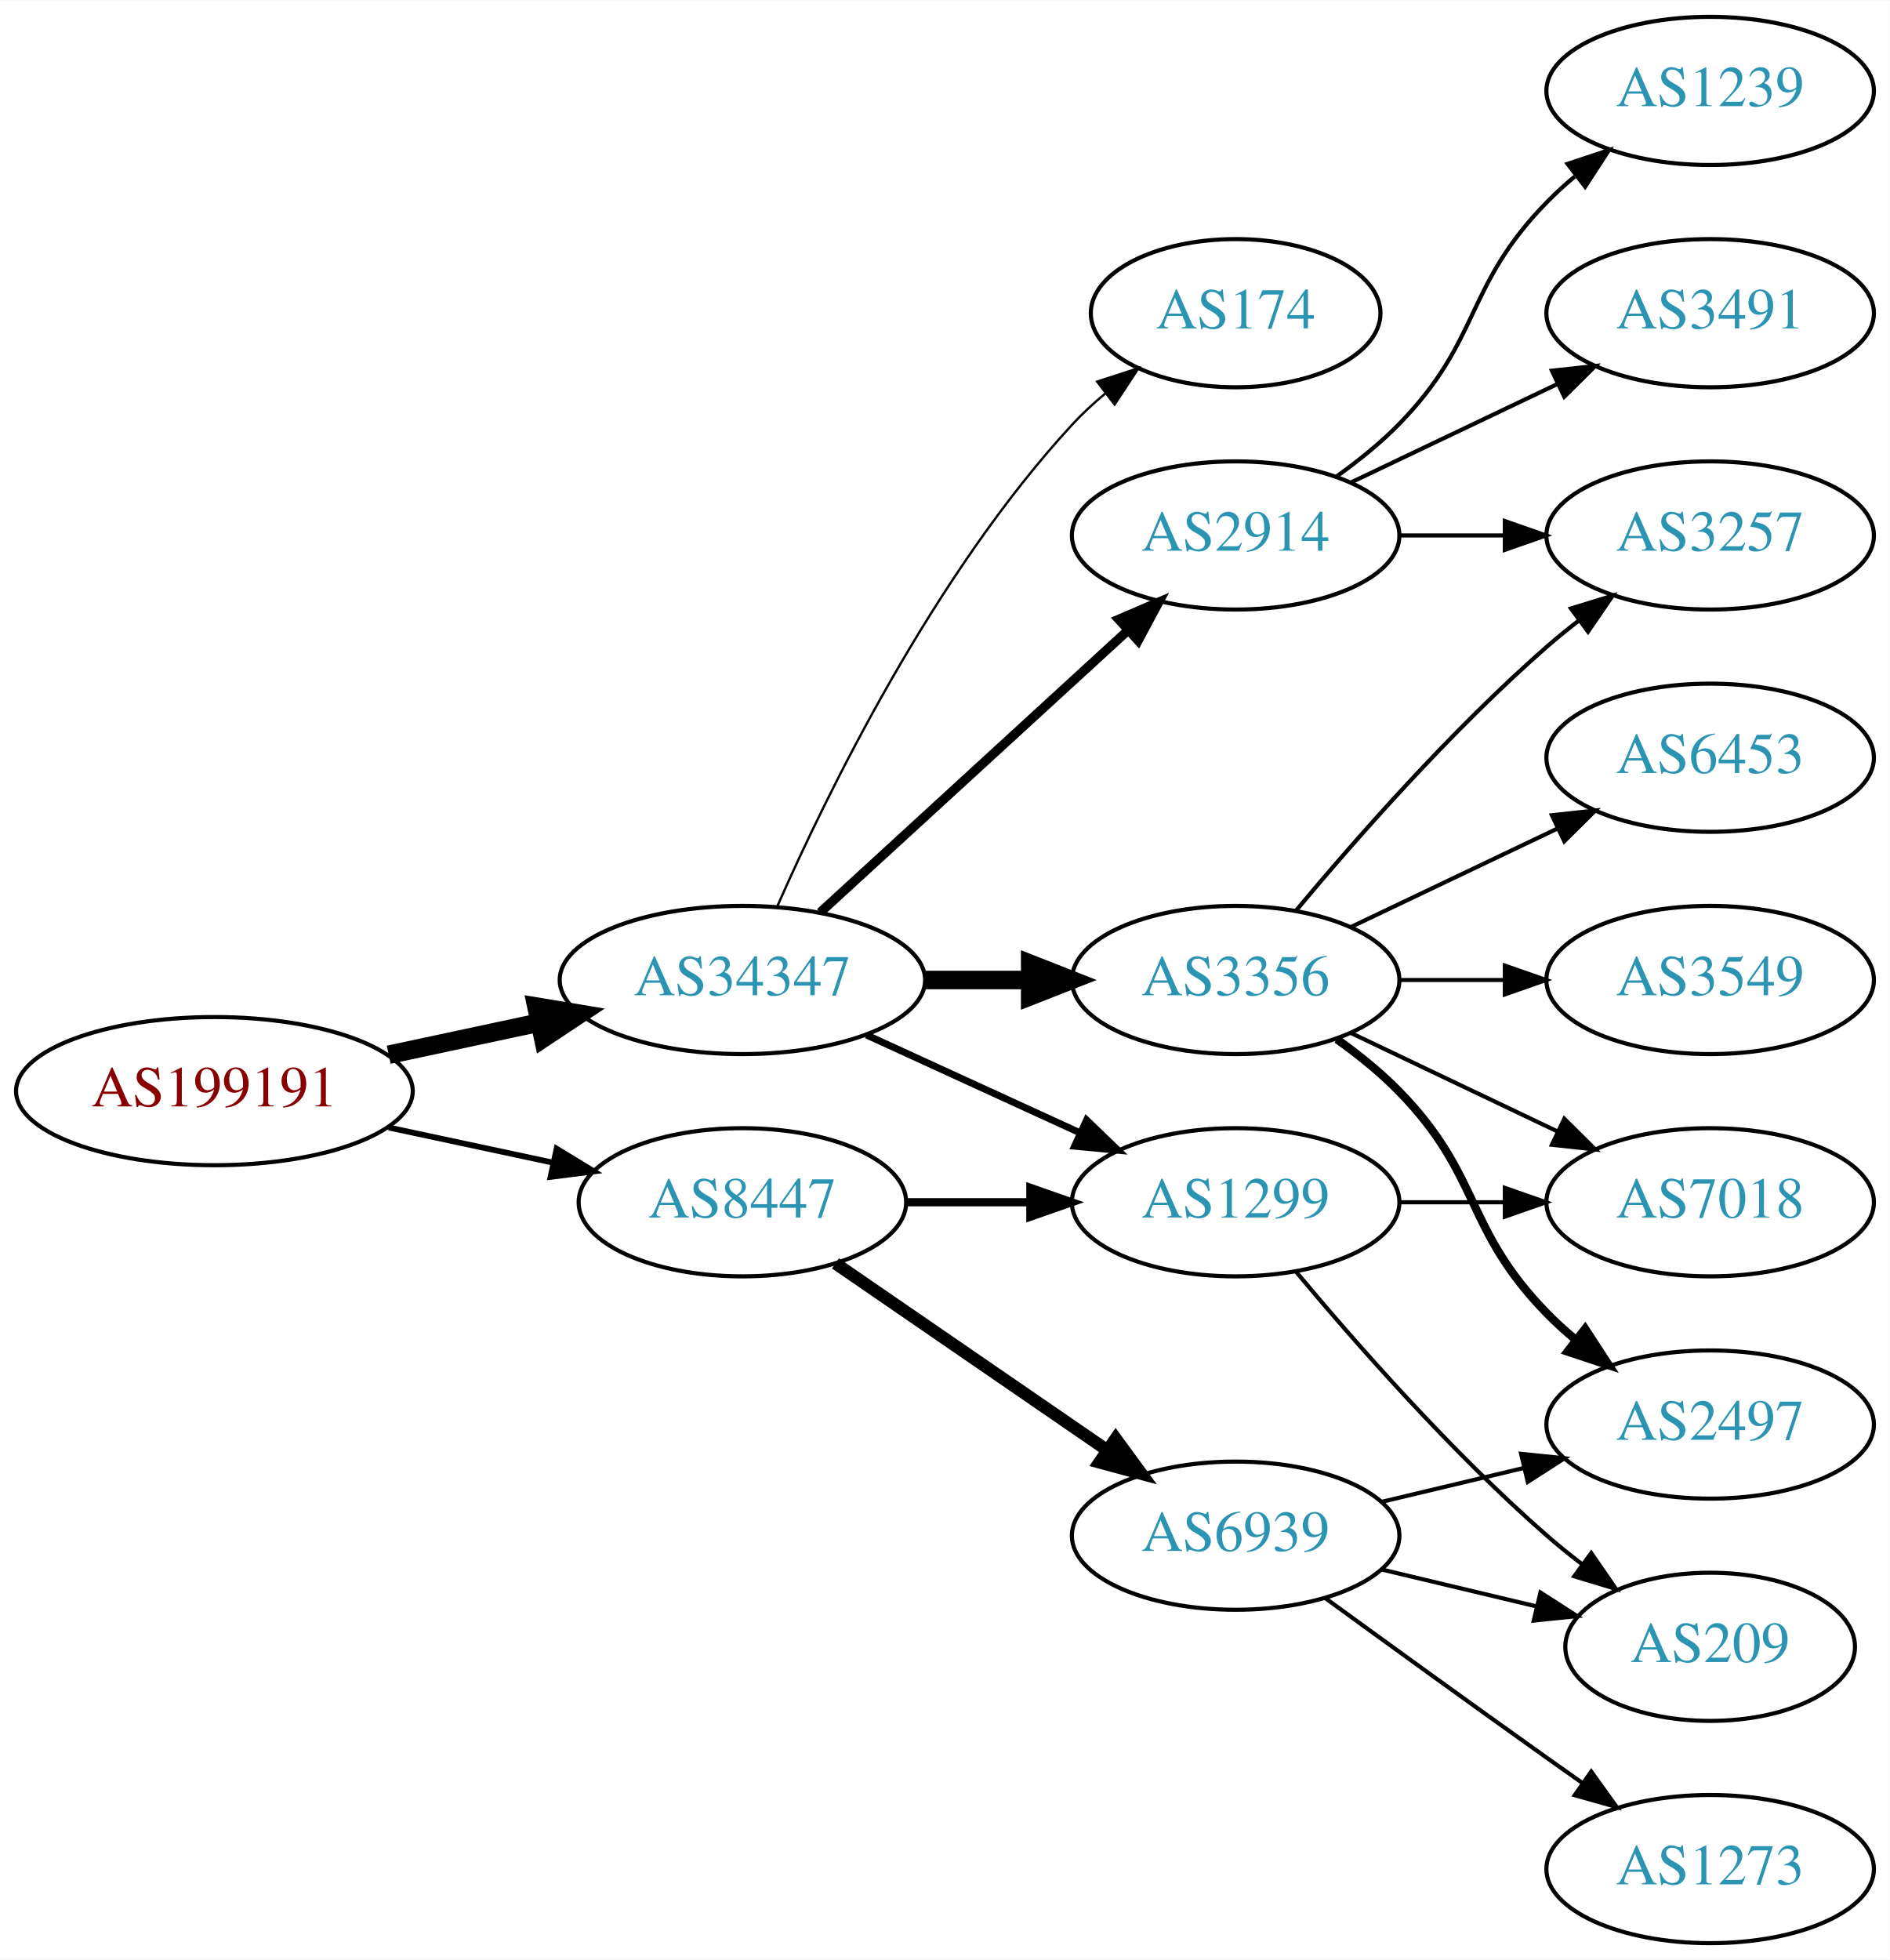
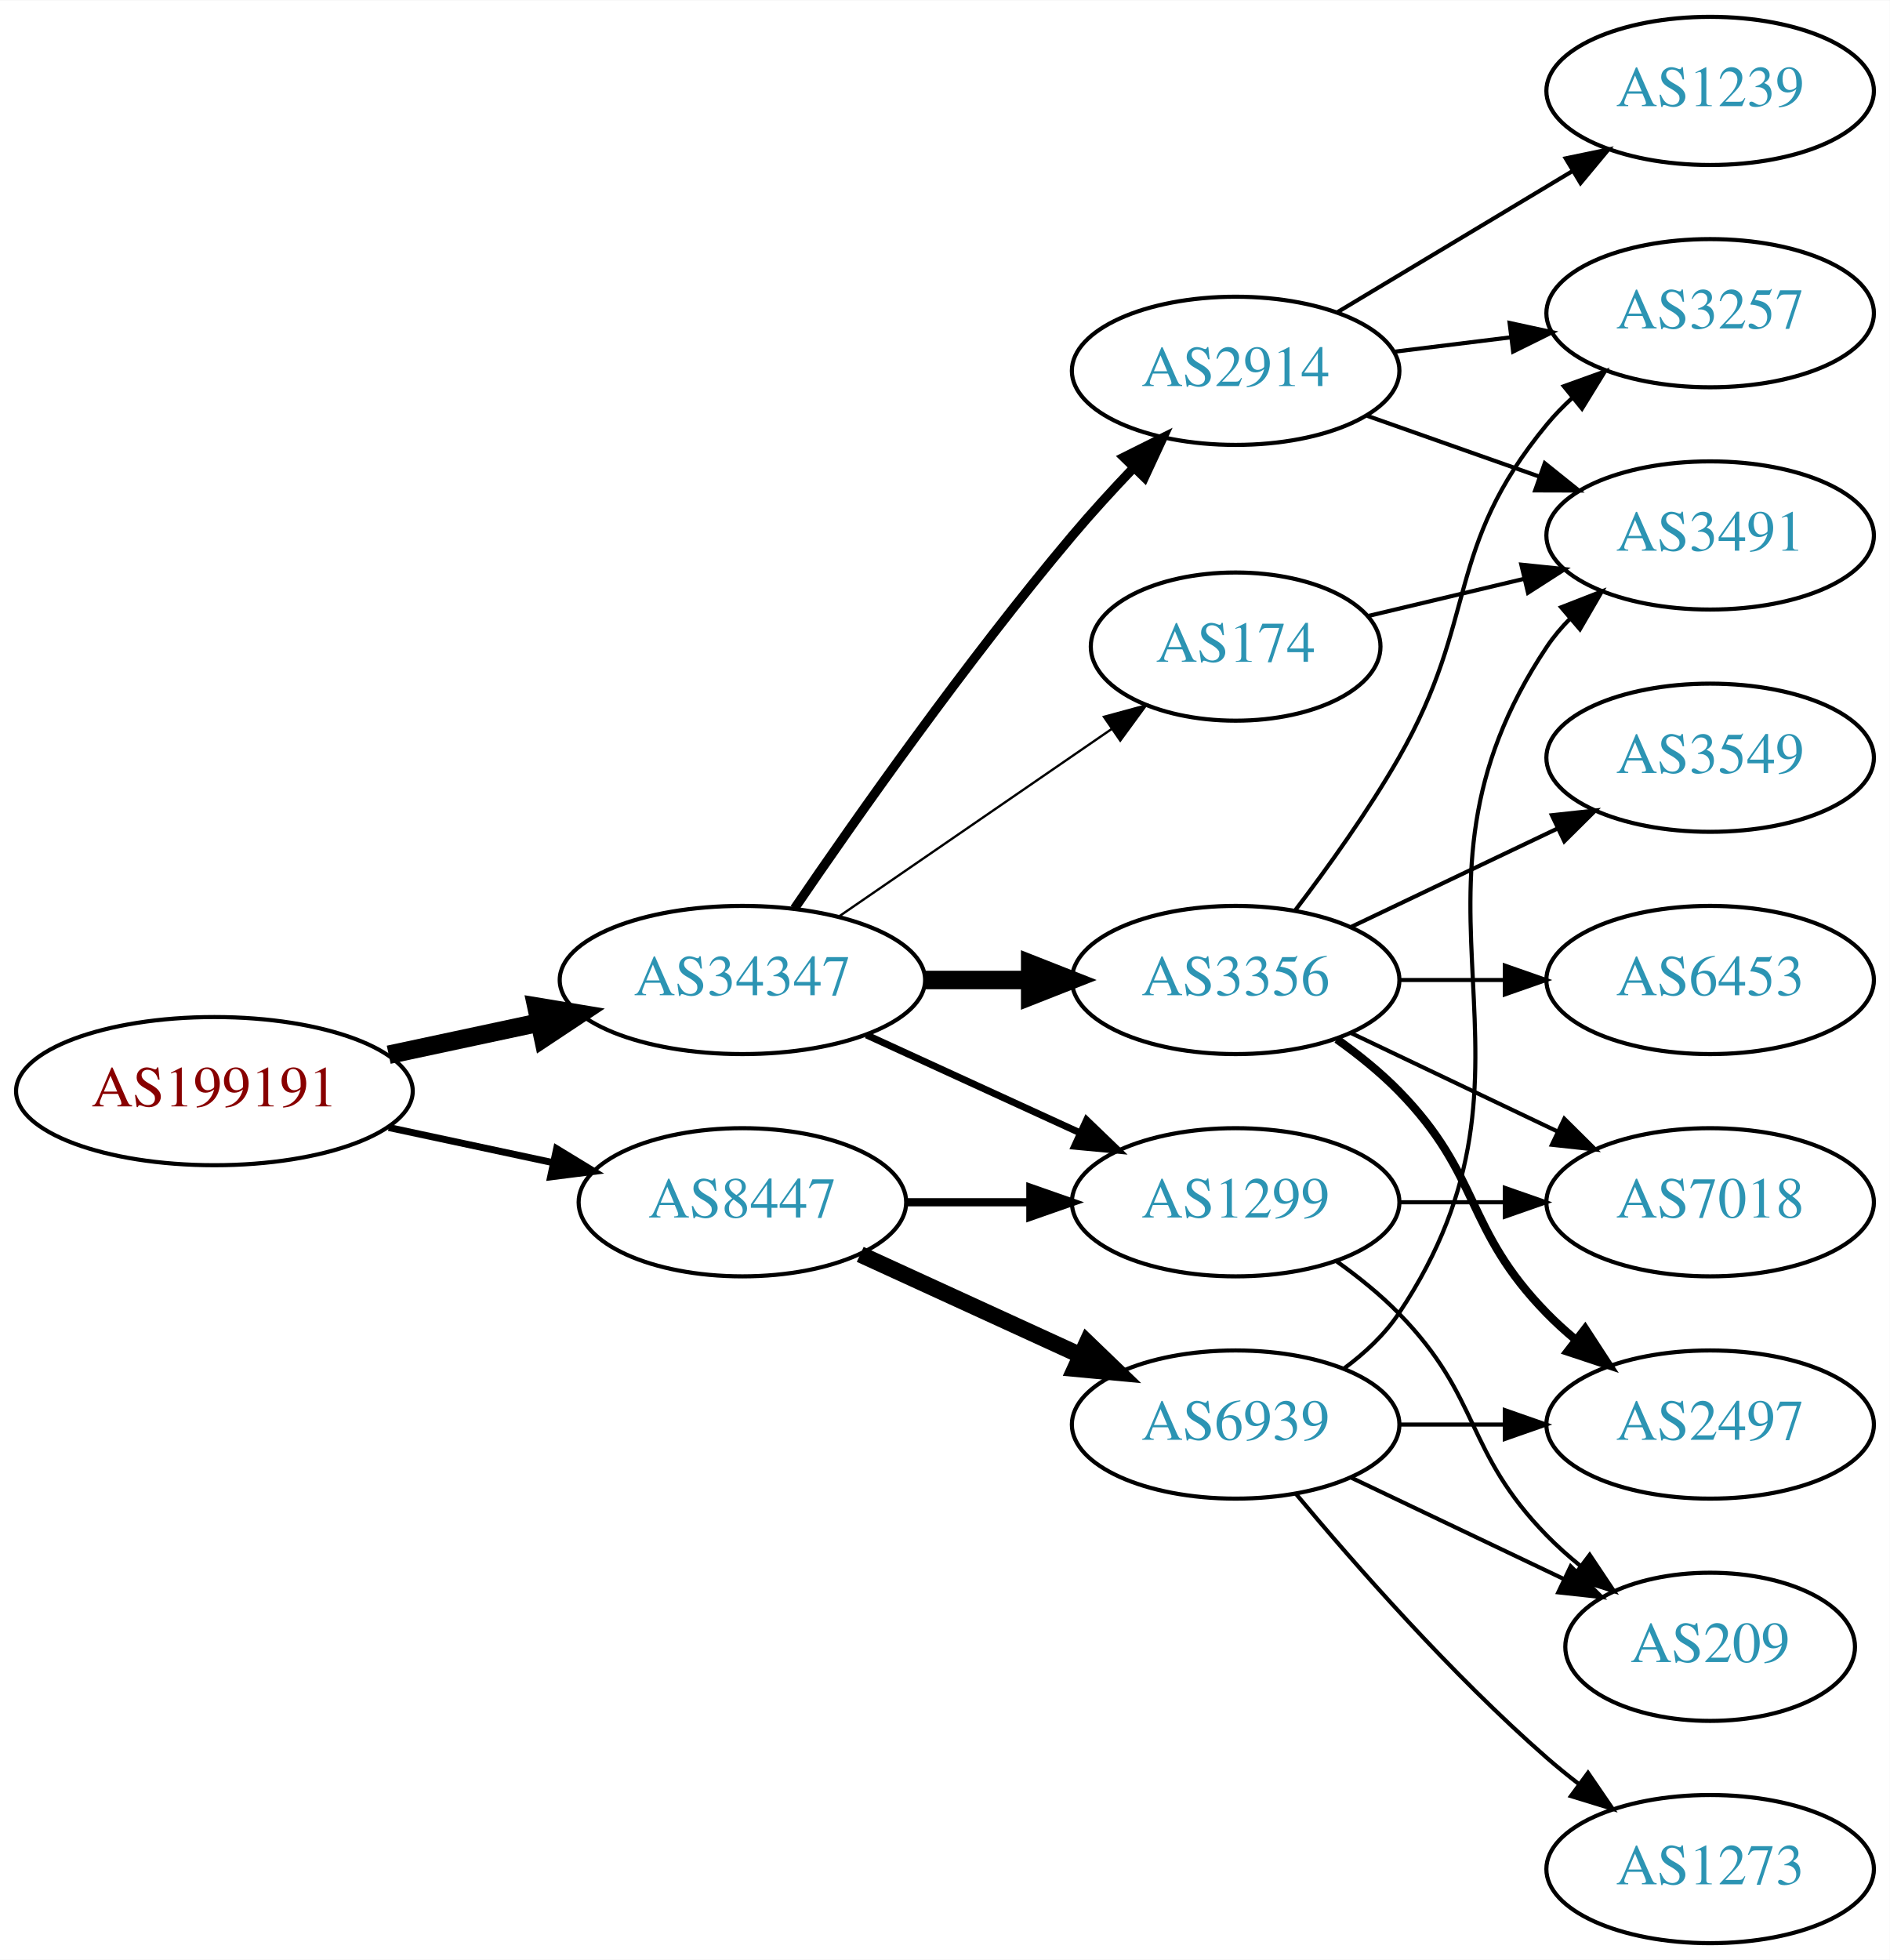
<svg xmlns="http://www.w3.org/2000/svg" xmlns:xlink="http://www.w3.org/1999/xlink" width="459pt" height="476pt" viewBox="0.00 0.00 459.17 476.00">
  <g id="graph0" class="graph" transform="scale(1 1) rotate(0) translate(4 472)">
    <polygon fill="white" stroke="none" points="-4,4 -4,-472 455.17,-472 455.17,4 -4,4" />
    <g id="node1" class="node">
      <g id="a_node1">
        <a xlink:href="/asn/199191" xlink:title="AS199191 ~ Klausner Trading International GmbH [AT]">
          <ellipse fill="#ffffff" stroke="black" cx="48.096" cy="-207" rx="48.192" ry="18" />
          <text text-anchor="middle" x="48.096" y="-203.3" font-family="Times,serif" font-size="14.00" fill="#880000">AS199191</text>
        </a>
      </g>
    </g>
    <g id="node2" class="node">
      <g id="a_node2">
        <a xlink:href="/asn/34347" xlink:title="AS34347 ~ HALLAG Kommunal GmbH [AT]">
          <ellipse fill="#ffffff" stroke="black" cx="176.388" cy="-234" rx="44.393" ry="18" />
          <text text-anchor="middle" x="176.388" y="-230.3" font-family="Times,serif" font-size="14.00" fill="#2c94b3">AS34347</text>
        </a>
      </g>
    </g>
    <g id="edge1" class="edge">
      <path fill="none" stroke="black" stroke-width="4.5" d="M90.448,-215.841C102.138,-218.34 114.964,-221.082 127.027,-223.661" />
      <polygon fill="black" stroke="black" stroke-width="4.5" points="126.336,-227.54 136.939,-225.78 127.983,-219.839 126.336,-227.54" />
    </g>
    <g id="node3" class="node">
      <g id="a_node3">
        <a xlink:href="/asn/8447" xlink:title="AS8447 ~ A1 Telekom Austria AG [AT]">
          <ellipse fill="#ffffff" stroke="black" cx="176.388" cy="-180" rx="39.794" ry="18" />
          <text text-anchor="middle" x="176.388" y="-176.3" font-family="Times,serif" font-size="14.00" fill="#2c94b3">AS8447</text>
        </a>
      </g>
    </g>
    <g id="edge2" class="edge">
-       <path fill="none" stroke="black" stroke-width="1.406" d="M90.448,-198.159C103.163,-195.441 117.222,-192.435 130.181,-189.665" />
-       <polygon fill="black" stroke="black" stroke-width="1.406" points="131.245,-193.016 140.292,-187.503 129.781,-186.171 131.245,-193.016" />
+       <path fill="none" stroke="black" stroke-width="1.688" d="M90.448,-198.159C103.163,-195.441 117.222,-192.435 130.181,-189.665" />
+       <polygon fill="black" stroke="black" stroke-width="1.688" points="131.245,-193.016 140.292,-187.503 129.781,-186.171 131.245,-193.016" />
    </g>
    <g id="node4" class="node">
      <g id="a_node4">
-         <a xlink:href="/asn/2914" xlink:title="AS2914 ~ NTT America, Inc. [US]">
-           <ellipse fill="#ffffff" stroke="black" cx="296.23" cy="-342" rx="39.794" ry="18" />
-           <text text-anchor="middle" x="296.23" y="-338.3" font-family="Times,serif" font-size="14.00" fill="#2c94b3">AS2914</text>
-         </a>
-       </g>
-     </g>
-     <g id="edge3" class="edge">
-       <path fill="none" stroke="black" stroke-width="2.25" d="M195.285,-250.403C215.214,-268.667 247.571,-298.322 270.048,-318.921" />
-       <polygon fill="black" stroke="black" stroke-width="2.25" points="267.813,-321.62 277.55,-325.797 272.543,-316.46 267.813,-321.62" />
-     </g>
-     <g id="node5" class="node">
-       <g id="a_node5">
        <a xlink:href="/asn/3356" xlink:title="AS3356 ~ Level 3 Parent, LLC [US]">
          <ellipse fill="#ffffff" stroke="black" cx="296.23" cy="-234" rx="39.794" ry="18" />
          <text text-anchor="middle" x="296.23" y="-230.3" font-family="Times,serif" font-size="14.00" fill="#2c94b3">AS3356</text>
        </a>
      </g>
    </g>
-     <g id="edge4" class="edge">
+     <g id="edge3" class="edge">
      <path fill="none" stroke="black" stroke-width="4.5" d="M220.599,-234C228.911,-234 237.674,-234 246.156,-234" />
      <polygon fill="black" stroke="black" stroke-width="4.5" points="246.315,-237.938 256.315,-234 246.315,-230.063 246.315,-237.938" />
    </g>
+     <g id="node5" class="node">
+       <g id="a_node5">
+         <a xlink:href="/asn/174" xlink:title="AS174 ~ Cogent Communications [US]">
+           <ellipse fill="#ffffff" stroke="black" cx="296.23" cy="-315" rx="35.194" ry="18" />
+           <text text-anchor="middle" x="296.23" y="-311.3" font-family="Times,serif" font-size="14.00" fill="#2c94b3">AS174</text>
+         </a>
+       </g>
+     </g>
+     <g id="edge4" class="edge">
+       <path fill="none" stroke="black" stroke-width="0.562" d="M199.83,-249.426C218.645,-262.359 245.642,-280.915 266.118,-294.99" />
+       <polygon fill="black" stroke="black" stroke-width="0.562" points="264.228,-297.937 274.451,-300.718 268.193,-292.169 264.228,-297.937" />
+     </g>
    <g id="node6" class="node">
      <g id="a_node6">
+         <a xlink:href="/asn/2914" xlink:title="AS2914 ~ NTT America, Inc. [US]">
+           <ellipse fill="#ffffff" stroke="black" cx="296.23" cy="-382" rx="39.794" ry="18" />
+           <text text-anchor="middle" x="296.23" y="-378.3" font-family="Times,serif" font-size="14.00" fill="#2c94b3">AS2914</text>
+         </a>
+       </g>
+     </g>
+     <g id="edge5" class="edge">
+       <path fill="none" stroke="black" stroke-width="2.25" d="M189.046,-251.377C203.917,-273.182 230.806,-311.425 256.584,-342 261.184,-347.456 266.349,-353.096 271.369,-358.358" />
+       <polygon fill="black" stroke="black" stroke-width="2.25" points="269.058,-361.003 278.538,-365.733 274.077,-356.123 269.058,-361.003" />
+     </g>
+     <g id="node7" class="node">
+       <g id="a_node7">
        <a xlink:href="/asn/1299" xlink:title="AS1299 ~ Telia Carrier [EU]">
          <ellipse fill="#ffffff" stroke="black" cx="296.23" cy="-180" rx="39.794" ry="18" />
          <text text-anchor="middle" x="296.23" y="-176.3" font-family="Times,serif" font-size="14.00" fill="#2c94b3">AS1299</text>
        </a>
      </g>
    </g>
-     <g id="edge5" class="edge">
+     <g id="edge6" class="edge">
      <path fill="none" stroke="black" stroke-width="1.688" d="M206.517,-220.652C222.128,-213.498 241.526,-204.609 258.198,-196.97" />
      <polygon fill="black" stroke="black" stroke-width="1.688" points="260.017,-199.986 267.65,-192.638 257.101,-193.622 260.017,-199.986" />
    </g>
-     <g id="node7" class="node">
-       <g id="a_node7">
-         <a xlink:href="/asn/174" xlink:title="AS174 ~ Cogent Communications [US]">
-           <ellipse fill="#ffffff" stroke="black" cx="296.23" cy="-396" rx="35.194" ry="18" />
-           <text text-anchor="middle" x="296.23" y="-392.3" font-family="Times,serif" font-size="14.00" fill="#2c94b3">AS174</text>
-         </a>
-       </g>
-     </g>
-     <g id="edge6" class="edge">
-       <path fill="none" stroke="black" stroke-width="0.562" d="M184.803,-251.761C196.872,-279.183 222.843,-332.473 256.584,-369 258.989,-371.604 261.687,-374.1 264.509,-376.449" />
-       <polygon fill="black" stroke="black" stroke-width="0.562" points="262.577,-379.378 272.653,-382.653 266.819,-373.809 262.577,-379.378" />
-     </g>
-     <g id="edge16" class="edge">
+     <g id="edge17" class="edge">
      <path fill="none" stroke="black" stroke-width="2" d="M216.3,-180C225.854,-180 236.203,-180 246.166,-180" />
      <polygon fill="black" stroke="black" stroke-width="2" points="246.358,-183.5 256.358,-180 246.358,-176.5 246.358,-183.5" />
    </g>
    <g id="node15" class="node">
      <g id="a_node15">
        <a xlink:href="/asn/6939" xlink:title="AS6939 ~ Hurricane Electric LLC [US]">
-           <ellipse fill="#ffffff" stroke="black" cx="296.23" cy="-99" rx="39.794" ry="18" />
-           <text text-anchor="middle" x="296.23" y="-95.3" font-family="Times,serif" font-size="14.00" fill="#2c94b3">AS6939</text>
-         </a>
-       </g>
-     </g>
-     <g id="edge15" class="edge">
-       <path fill="none" stroke="black" stroke-width="3" d="M199.002,-165.143C217.49,-152.435 244.304,-134.005 264.934,-119.825" />
-       <polygon fill="black" stroke="black" stroke-width="3" points="267.096,-122.586 273.354,-114.037 263.13,-116.817 267.096,-122.586" />
-     </g>
-     <g id="node8" class="node">
-       <g id="a_node8">
-         <a xlink:href="/asn/1239" xlink:title="AS1239 ~ Sprint [US]">
-           <ellipse fill="#ffffff" stroke="black" cx="411.523" cy="-450" rx="39.794" ry="18" />
-           <text text-anchor="middle" x="411.523" y="-446.3" font-family="Times,serif" font-size="14.00" fill="#2c94b3">AS1239</text>
-         </a>
-       </g>
-     </g>
-     <g id="edge7" class="edge">
-       <path fill="none" stroke="black" d="M320.824,-356.389C326.08,-360.148 331.412,-364.437 335.877,-369 356.049,-389.617 351.704,-402.383 371.877,-423 373.969,-425.139 376.253,-427.218 378.63,-429.21" />
-       <polygon fill="black" stroke="black" points="376.873,-432.275 386.929,-435.611 381.148,-426.732 376.873,-432.275" />
-     </g>
-     <g id="node9" class="node">
-       <g id="a_node9">
-         <a xlink:href="/asn/3257" xlink:title="AS3257 ~ GTT [DE]">
-           <ellipse fill="#ffffff" stroke="black" cx="411.523" cy="-342" rx="39.794" ry="18" />
-           <text text-anchor="middle" x="411.523" y="-338.3" font-family="Times,serif" font-size="14.00" fill="#2c94b3">AS3257</text>
-         </a>
-       </g>
-     </g>
-     <g id="edge8" class="edge">
-       <path fill="none" stroke="black" d="M335.902,-342C344.105,-342 352.869,-342 361.401,-342" />
-       <polygon fill="black" stroke="black" points="361.641,-345.5 371.641,-342 361.641,-338.5 361.641,-345.5" />
+           <ellipse fill="#ffffff" stroke="black" cx="296.23" cy="-126" rx="39.794" ry="18" />
+           <text text-anchor="middle" x="296.23" y="-122.3" font-family="Times,serif" font-size="14.00" fill="#2c94b3">AS6939</text>
+         </a>
+       </g>
+     </g>
+     <g id="edge16" class="edge">
+       <path fill="none" stroke="black" stroke-width="4" d="M205.016,-167.339C220.973,-160.027 241.244,-150.739 258.527,-142.819" />
+       <polygon fill="black" stroke="black" stroke-width="4" points="260.141,-145.929 267.774,-138.581 257.225,-139.565 260.141,-145.929" />
    </g>
    <g id="node10" class="node">
      <g id="a_node10">
-         <a xlink:href="/asn/3491" xlink:title="AS3491 ~ PCCW Global, Inc. [US]">
+         <a xlink:href="/asn/3257" xlink:title="AS3257 ~ GTT [DE]">
          <ellipse fill="#ffffff" stroke="black" cx="411.523" cy="-396" rx="39.794" ry="18" />
-           <text text-anchor="middle" x="411.523" y="-392.3" font-family="Times,serif" font-size="14.00" fill="#2c94b3">AS3491</text>
-         </a>
-       </g>
-     </g>
-     <g id="edge9" class="edge">
-       <path fill="none" stroke="black" d="M324.367,-354.934C339.361,-362.081 358.182,-371.052 374.405,-378.785" />
-       <polygon fill="black" stroke="black" points="373.075,-382.028 383.608,-383.171 376.087,-375.709 373.075,-382.028" />
-     </g>
-     <g id="edge10" class="edge">
-       <path fill="none" stroke="black" d="M310.86,-250.817C325.143,-267.929 348.689,-294.745 371.877,-315 374.342,-317.154 376.981,-319.294 379.678,-321.372" />
-       <polygon fill="black" stroke="black" points="377.703,-324.264 387.832,-327.37 381.851,-318.625 377.703,-324.264" />
+           <text text-anchor="middle" x="411.523" y="-392.3" font-family="Times,serif" font-size="14.00" fill="#2c94b3">AS3257</text>
+         </a>
+       </g>
+     </g>
+     <g id="edge11" class="edge">
+       <path fill="none" stroke="black" d="M310.691,-250.913C318.584,-261.27 328.434,-274.992 335.877,-288 355.441,-322.194 346.812,-338.606 371.877,-369 373.732,-371.25 375.819,-373.396 378.038,-375.424" />
+       <polygon fill="black" stroke="black" points="375.973,-378.256 385.942,-381.844 380.386,-372.823 375.973,-378.256" />
    </g>
    <g id="node11" class="node">
      <g id="a_node11">
-         <a xlink:href="/asn/3549" xlink:title="AS3549 ~ Level 3 Parent, LLC [US]">
-           <ellipse fill="#ffffff" stroke="black" cx="411.523" cy="-234" rx="39.794" ry="18" />
-           <text text-anchor="middle" x="411.523" y="-230.3" font-family="Times,serif" font-size="14.00" fill="#2c94b3">AS3549</text>
-         </a>
-       </g>
-     </g>
-     <g id="edge11" class="edge">
-       <path fill="none" stroke="black" d="M335.902,-234C344.105,-234 352.869,-234 361.401,-234" />
-       <polygon fill="black" stroke="black" points="361.641,-237.5 371.641,-234 361.641,-230.5 361.641,-237.5" />
+         <a xlink:href="/asn/2497" xlink:title="AS2497 ~ Internet Initiative Japan Inc. [JP]">
+           <ellipse fill="#ffffff" stroke="black" cx="411.523" cy="-126" rx="39.794" ry="18" />
+           <text text-anchor="middle" x="411.523" y="-122.3" font-family="Times,serif" font-size="14.00" fill="#2c94b3">AS2497</text>
+         </a>
+       </g>
+     </g>
+     <g id="edge12" class="edge">
+       <path fill="none" stroke="black" stroke-width="2" d="M320.824,-219.611C326.08,-215.852 331.412,-211.563 335.877,-207 356.049,-186.383 351.704,-173.617 371.877,-153 373.969,-150.861 376.253,-148.782 378.63,-146.79" />
+       <polygon fill="black" stroke="black" stroke-width="2" points="381.148,-149.268 386.929,-140.389 376.873,-143.725 381.148,-149.268" />
    </g>
    <g id="node12" class="node">
      <g id="a_node12">
        <a xlink:href="/asn/7018" xlink:title="AS7018 ~ AT&amp;T Services, Inc. [US]">
          <ellipse fill="#ffffff" stroke="black" cx="411.523" cy="-180" rx="39.794" ry="18" />
          <text text-anchor="middle" x="411.523" y="-176.3" font-family="Times,serif" font-size="14.00" fill="#2c94b3">AS7018</text>
        </a>
      </g>
    </g>
-     <g id="edge12" class="edge">
+     <g id="edge13" class="edge">
      <path fill="none" stroke="black" d="M324.367,-221.066C339.361,-213.919 358.182,-204.948 374.405,-197.215" />
      <polygon fill="black" stroke="black" points="376.087,-200.291 383.608,-192.829 373.075,-193.972 376.087,-200.291" />
    </g>
    <g id="node13" class="node">
      <g id="a_node13">
        <a xlink:href="/asn/6453" xlink:title="AS6453 ~ TATA COMMUNICATIONS (AMERICA) INC [US]">
+           <ellipse fill="#ffffff" stroke="black" cx="411.523" cy="-234" rx="39.794" ry="18" />
+           <text text-anchor="middle" x="411.523" y="-230.3" font-family="Times,serif" font-size="14.00" fill="#2c94b3">AS6453</text>
+         </a>
+       </g>
+     </g>
+     <g id="edge14" class="edge">
+       <path fill="none" stroke="black" d="M335.902,-234C344.105,-234 352.869,-234 361.401,-234" />
+       <polygon fill="black" stroke="black" points="361.641,-237.5 371.641,-234 361.641,-230.5 361.641,-237.5" />
+     </g>
+     <g id="node14" class="node">
+       <g id="a_node14">
+         <a xlink:href="/asn/3549" xlink:title="AS3549 ~ Level 3 Parent, LLC [US]">
          <ellipse fill="#ffffff" stroke="black" cx="411.523" cy="-288" rx="39.794" ry="18" />
-           <text text-anchor="middle" x="411.523" y="-284.3" font-family="Times,serif" font-size="14.00" fill="#2c94b3">AS6453</text>
-         </a>
-       </g>
-     </g>
-     <g id="edge13" class="edge">
+           <text text-anchor="middle" x="411.523" y="-284.3" font-family="Times,serif" font-size="14.00" fill="#2c94b3">AS3549</text>
+         </a>
+       </g>
+     </g>
+     <g id="edge15" class="edge">
      <path fill="none" stroke="black" d="M324.367,-246.934C339.361,-254.081 358.182,-263.052 374.405,-270.785" />
      <polygon fill="black" stroke="black" points="373.075,-274.028 383.608,-275.171 376.087,-267.709 373.075,-274.028" />
    </g>
-     <g id="node14" class="node">
-       <g id="a_node14">
-         <a xlink:href="/asn/2497" xlink:title="AS2497 ~ Internet Initiative Japan Inc. [JP]">
-           <ellipse fill="#ffffff" stroke="black" cx="411.523" cy="-126" rx="39.794" ry="18" />
-           <text text-anchor="middle" x="411.523" y="-122.3" font-family="Times,serif" font-size="14.00" fill="#2c94b3">AS2497</text>
-         </a>
-       </g>
-     </g>
-     <g id="edge14" class="edge">
-       <path fill="none" stroke="black" stroke-width="2" d="M320.824,-219.611C326.08,-215.852 331.412,-211.563 335.877,-207 356.049,-186.383 351.704,-173.617 371.877,-153 373.969,-150.861 376.253,-148.782 378.63,-146.79" />
-       <polygon fill="black" stroke="black" stroke-width="2" points="381.148,-149.268 386.929,-140.389 376.873,-143.725 381.148,-149.268" />
-     </g>
-     <g id="edge21" class="edge">
+     <g id="node8" class="node">
+       <g id="a_node8">
+         <a xlink:href="/asn/3491" xlink:title="AS3491 ~ PCCW Global, Inc. [US]">
+           <ellipse fill="#ffffff" stroke="black" cx="411.523" cy="-342" rx="39.794" ry="18" />
+           <text text-anchor="middle" x="411.523" y="-338.3" font-family="Times,serif" font-size="14.00" fill="#2c94b3">AS3491</text>
+         </a>
+       </g>
+     </g>
+     <g id="edge7" class="edge">
+       <path fill="none" stroke="black" d="M328.488,-322.449C340.168,-325.233 353.663,-328.449 366.293,-331.459" />
+       <polygon fill="black" stroke="black" points="365.645,-334.903 376.184,-333.816 367.268,-328.093 365.645,-334.903" />
+     </g>
+     <g id="edge10" class="edge">
+       <path fill="none" stroke="black" d="M328.188,-371.07C341.051,-366.528 356.157,-361.195 369.894,-356.345" />
+       <polygon fill="black" stroke="black" points="371.338,-359.547 379.603,-352.917 369.008,-352.946 371.338,-359.547" />
+     </g>
+     <g id="node9" class="node">
+       <g id="a_node9">
+         <a xlink:href="/asn/1239" xlink:title="AS1239 ~ Sprint [US]">
+           <ellipse fill="#ffffff" stroke="black" cx="411.523" cy="-450" rx="39.794" ry="18" />
+           <text text-anchor="middle" x="411.523" y="-446.3" font-family="Times,serif" font-size="14.00" fill="#2c94b3">AS1239</text>
+         </a>
+       </g>
+     </g>
+     <g id="edge8" class="edge">
+       <path fill="none" stroke="black" d="M320.98,-396.255C337.597,-406.229 359.993,-419.671 378.229,-430.617" />
+       <polygon fill="black" stroke="black" points="376.429,-433.618 386.804,-435.764 380.032,-427.616 376.429,-433.618" />
+     </g>
+     <g id="edge9" class="edge">
+       <path fill="none" stroke="black" d="M334.64,-386.623C343.728,-387.746 353.566,-388.962 363.05,-390.134" />
+       <polygon fill="black" stroke="black" points="362.798,-393.629 373.152,-391.382 363.657,-386.682 362.798,-393.629" />
+     </g>
+     <g id="edge23" class="edge">
      <path fill="none" stroke="black" d="M335.902,-180C344.105,-180 352.869,-180 361.401,-180" />
      <polygon fill="black" stroke="black" points="361.641,-183.5 371.641,-180 361.641,-176.5 361.641,-183.5" />
    </g>
-     <g id="node17" class="node">
-       <g id="a_node17">
+     <g id="node16" class="node">
+       <g id="a_node16">
        <a xlink:href="/asn/209" xlink:title="AS209 ~ CenturyLink Communications, LLC [US]">
          <ellipse fill="#ffffff" stroke="black" cx="411.523" cy="-72" rx="35.194" ry="18" />
          <text text-anchor="middle" x="411.523" y="-68.3" font-family="Times,serif" font-size="14.00" fill="#2c94b3">AS209</text>
        </a>
      </g>
    </g>
-     <g id="edge20" class="edge">
-       <path fill="none" stroke="black" d="M310.86,-163.183C325.143,-146.071 348.689,-119.255 371.877,-99 374.546,-96.668 377.419,-94.352 380.35,-92.114" />
-       <polygon fill="black" stroke="black" points="382.627,-94.784 388.641,-86.061 378.5,-89.13 382.627,-94.784" />
+     <g id="edge22" class="edge">
+       <path fill="none" stroke="black" d="M320.824,-165.611C326.08,-161.852 331.412,-157.563 335.877,-153 356.049,-132.383 351.704,-119.617 371.877,-99 374.356,-96.466 377.102,-94.017 379.955,-91.696" />
+       <polygon fill="black" stroke="black" points="382.257,-94.343 388.14,-85.532 378.046,-88.752 382.257,-94.343" />
+     </g>
+     <g id="edge21" class="edge">
+       <path fill="none" stroke="black" d="M322.549,-139.607C327.605,-143.351 332.417,-147.831 335.877,-153 376.901,-214.294 330.852,-253.706 371.877,-315 373.498,-317.423 375.417,-319.695 377.519,-321.81" />
+       <polygon fill="black" stroke="black" points="375.332,-324.546 385.204,-328.393 379.886,-319.229 375.332,-324.546" />
    </g>
    <g id="edge18" class="edge">
-       <path fill="none" stroke="black" d="M331.837,-107.248C342.709,-109.838 354.863,-112.735 366.305,-115.462" />
-       <polygon fill="black" stroke="black" points="365.589,-118.889 376.128,-117.803 367.212,-112.08 365.589,-118.889" />
-     </g>
-     <g id="node16" class="node">
-       <g id="a_node16">
+       <path fill="none" stroke="black" d="M335.902,-126C344.105,-126 352.869,-126 361.401,-126" />
+       <polygon fill="black" stroke="black" points="361.641,-129.5 371.641,-126 361.641,-122.5 361.641,-129.5" />
+     </g>
+     <g id="edge19" class="edge">
+       <path fill="none" stroke="black" d="M324.367,-113.066C339.798,-105.71 359.284,-96.423 375.819,-88.541" />
+       <polygon fill="black" stroke="black" points="377.64,-91.551 385.161,-84.089 374.628,-85.232 377.64,-91.551" />
+     </g>
+     <g id="node17" class="node">
+       <g id="a_node17">
        <a xlink:href="/asn/1273" xlink:title="AS1273 ~ Vodafone Group PLC [EU]">
          <ellipse fill="#ffffff" stroke="black" cx="411.523" cy="-18" rx="39.794" ry="18" />
          <text text-anchor="middle" x="411.523" y="-14.3" font-family="Times,serif" font-size="14.00" fill="#2c94b3">AS1273</text>
        </a>
      </g>
    </g>
-     <g id="edge17" class="edge">
-       <path fill="none" stroke="black" d="M318.078,-83.778C333.012,-72.909 353.626,-57.975 371.877,-45 374.697,-42.995 377.64,-40.915 380.588,-38.841" />
-       <polygon fill="black" stroke="black" points="382.634,-41.681 388.813,-33.074 378.616,-35.95 382.634,-41.681" />
-     </g>
-     <g id="edge19" class="edge">
-       <path fill="none" stroke="black" d="M331.837,-90.752C343.632,-87.942 356.937,-84.771 369.204,-81.847" />
-       <polygon fill="black" stroke="black" points="370.293,-85.186 379.209,-79.463 368.67,-78.376 370.293,-85.186" />
+     <g id="edge20" class="edge">
+       <path fill="none" stroke="black" d="M310.86,-109.183C325.143,-92.071 348.689,-65.255 371.877,-45 374.342,-42.846 376.981,-40.706 379.678,-38.628" />
+       <polygon fill="black" stroke="black" points="381.851,-41.375 387.832,-32.63 377.703,-35.736 381.851,-41.375" />
    </g>
  </g>
</svg>
